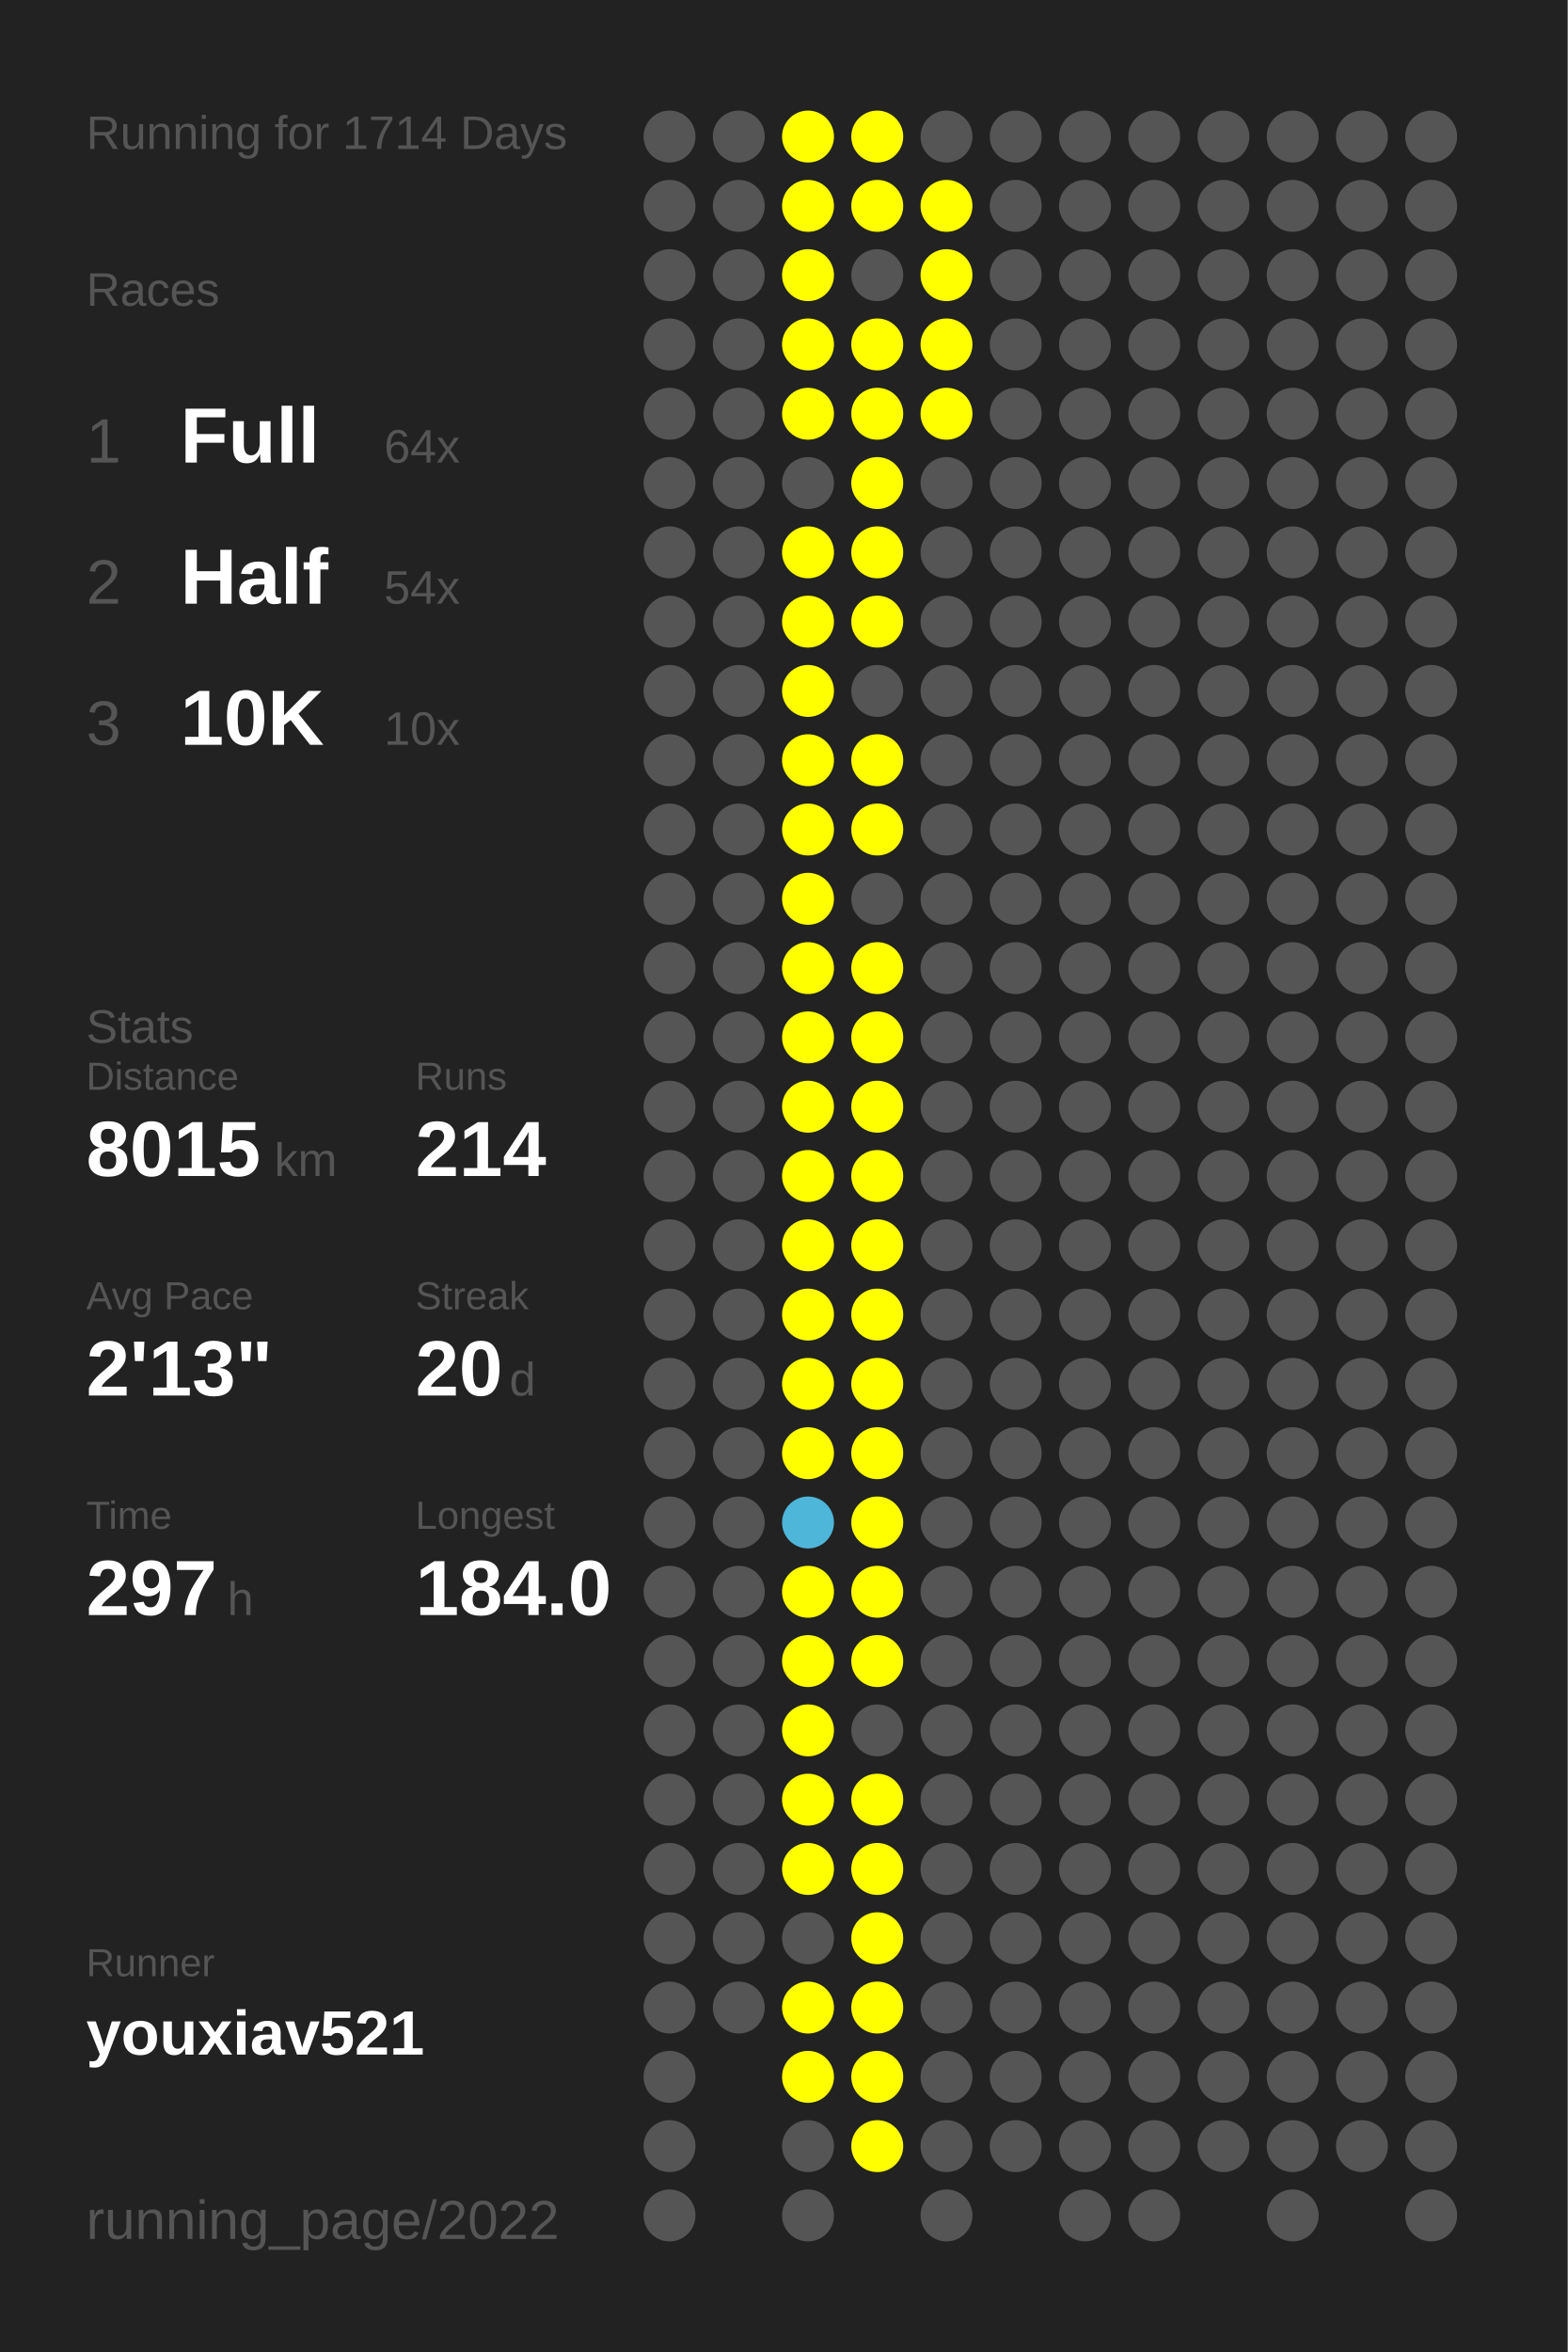
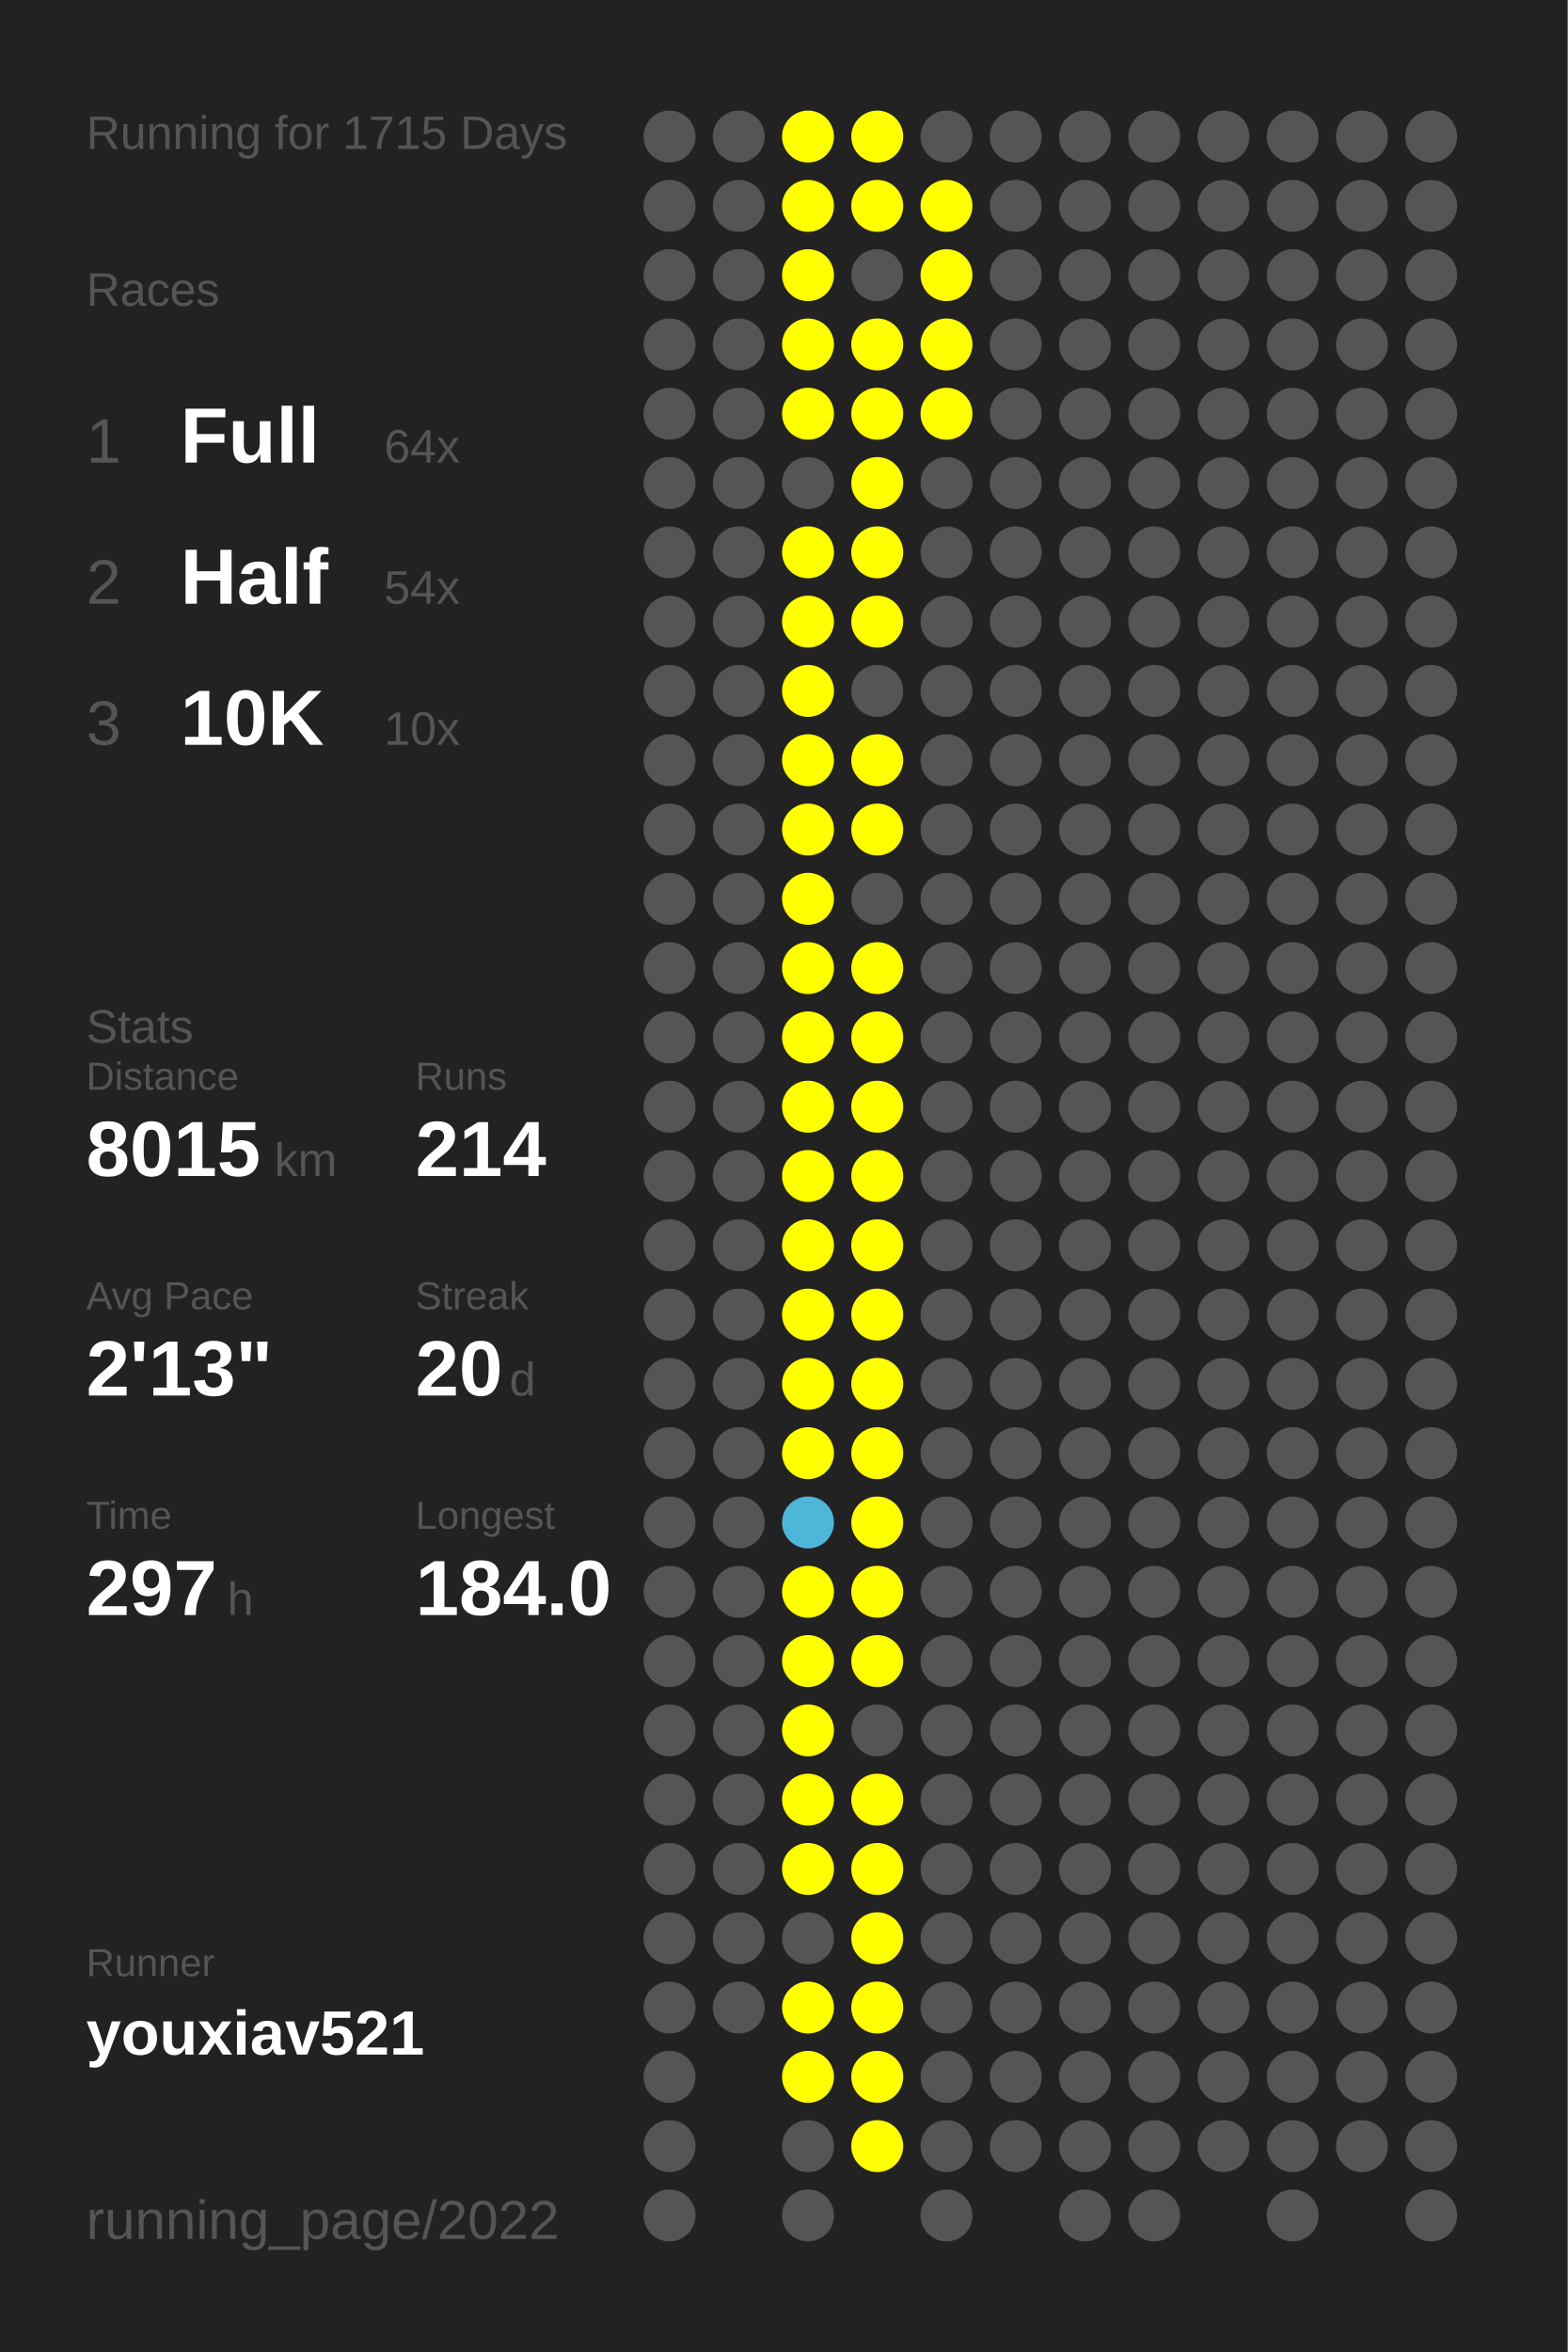
<svg xmlns="http://www.w3.org/2000/svg" baseProfile="full" height="300mm" version="1.1" viewBox="0,0,200,300" width="200mm">
  <defs />
  <rect fill="#222222" height="300" width="200" x="0" y="0" />
-   <text fill="#555555" style="font-size:6px; font-family:Arial;" x="11" y="19">Running for 1714 Days</text>
+   <text fill="#555555" style="font-size:6px; font-family:Arial;" x="11" y="19">Running for 1715 Days</text>
  <text fill="#555555" style="font-size:6px; font-family:Arial;" x="11" y="39">Races</text>
  <text fill="#555555" style="font-size:8px; font-family:Arial;" x="11" y="59">1</text>
  <text fill="#FFFFFF" style="font-size:10px; font-family:Arial; font-weight:bold;" x="23" y="59">Full</text>
  <text fill="#555555" style="font-size:6px; font-family:Arial;" x="49" y="59">64x</text>
  <text fill="#555555" style="font-size:8px; font-family:Arial;" x="11" y="77">2</text>
  <text fill="#FFFFFF" style="font-size:10px; font-family:Arial; font-weight:bold;" x="23" y="77">Half</text>
  <text fill="#555555" style="font-size:6px; font-family:Arial;" x="49" y="77">54x</text>
  <text fill="#555555" style="font-size:8px; font-family:Arial;" x="11" y="95">3</text>
  <text fill="#FFFFFF" style="font-size:10px; font-family:Arial; font-weight:bold;" x="23" y="95">10K</text>
  <text fill="#555555" style="font-size:6px; font-family:Arial;" x="49" y="95">10x</text>
  <text fill="#555555" style="font-size:6px; font-family:Arial;" x="11" y="133">Stats</text>
  <text fill="#555555" style="font-size:5px; font-family:Arial;" x="11" y="139">Distance</text>
  <text fill="#FFFFFF" style="font-size:10px; font-family:Arial; font-weight:bold;" x="11" y="150">8015</text>
  <text fill="#555555" style="font-size:6px; font-family:Arial;" x="35" y="150">km</text>
  <text fill="#555555" style="font-size:5px; font-family:Arial;" x="53" y="139">Runs</text>
  <text fill="#FFFFFF" style="font-size:10px; font-family:Arial; font-weight:bold;" x="53" y="150">214</text>
  <text fill="#555555" style="font-size:5px; font-family:Arial;" x="11" y="167">Avg Pace</text>
  <text fill="#FFFFFF" style="font-size:10px; font-family:Arial; font-weight:bold;" x="11" y="178">2'13"</text>
  <text fill="#555555" style="font-size:5px; font-family:Arial;" x="53" y="167">Streak</text>
  <text fill="#FFFFFF" style="font-size:10px; font-family:Arial; font-weight:bold;" x="53" y="178">20</text>
  <text fill="#555555" style="font-size:6px; font-family:Arial;" x="65" y="178">d</text>
  <text fill="#555555" style="font-size:5px; font-family:Arial;" x="11" y="195">Time</text>
  <text fill="#FFFFFF" style="font-size:10px; font-family:Arial; font-weight:bold;" x="11" y="206">297</text>
  <text fill="#555555" style="font-size:6px; font-family:Arial;" x="29" y="206">h</text>
  <text fill="#555555" style="font-size:5px; font-family:Arial;" x="53" y="195">Longest</text>
  <text fill="#FFFFFF" style="font-size:10px; font-family:Arial; font-weight:bold;" x="53" y="206">184.0</text>
  <text fill="#555555" style="font-size:5px; font-family:Arial;" x="11" y="252.065">Runner</text>
  <text fill="#FFFFFF" style="font-size:8px; font-family:Arial; font-weight:bold;" x="11" y="262.065">youxiav521</text>
  <text fill="#555555" style="font-size:7px; font-family:Arial;" x="11" y="285.581">running_page/2022</text>
  <circle cx="85.417" cy="17.419" fill="#555555" r="3.312" />
  <circle cx="85.417" cy="26.258" fill="#555555" r="3.312" />
  <circle cx="85.417" cy="35.097" fill="#555555" r="3.312" />
  <circle cx="85.417" cy="43.935" fill="#555555" r="3.312" />
  <circle cx="85.417" cy="52.774" fill="#555555" r="3.312" />
  <circle cx="85.417" cy="61.613" fill="#555555" r="3.312" />
  <circle cx="85.417" cy="70.452" fill="#555555" r="3.312" />
  <circle cx="85.417" cy="79.29" fill="#555555" r="3.312" />
  <circle cx="85.417" cy="88.129" fill="#555555" r="3.312" />
  <circle cx="85.417" cy="96.968" fill="#555555" r="3.312" />
  <circle cx="85.417" cy="105.806" fill="#555555" r="3.312" />
  <circle cx="85.417" cy="114.645" fill="#555555" r="3.312" />
  <circle cx="85.417" cy="123.484" fill="#555555" r="3.312" />
  <circle cx="85.417" cy="132.323" fill="#555555" r="3.312" />
  <circle cx="85.417" cy="141.161" fill="#555555" r="3.312" />
  <circle cx="85.417" cy="150" fill="#555555" r="3.312" />
  <circle cx="85.417" cy="158.839" fill="#555555" r="3.312" />
  <circle cx="85.417" cy="167.677" fill="#555555" r="3.312" />
  <circle cx="85.417" cy="176.516" fill="#555555" r="3.312" />
  <circle cx="85.417" cy="185.355" fill="#555555" r="3.312" />
  <circle cx="85.417" cy="194.194" fill="#555555" r="3.312" />
  <circle cx="85.417" cy="203.032" fill="#555555" r="3.312" />
  <circle cx="85.417" cy="211.871" fill="#555555" r="3.312" />
  <circle cx="85.417" cy="220.71" fill="#555555" r="3.312" />
  <circle cx="85.417" cy="229.548" fill="#555555" r="3.312" />
  <circle cx="85.417" cy="238.387" fill="#555555" r="3.312" />
  <circle cx="85.417" cy="247.226" fill="#555555" r="3.312" />
  <circle cx="85.417" cy="256.065" fill="#555555" r="3.312" />
  <circle cx="85.417" cy="264.903" fill="#555555" r="3.312" />
  <circle cx="85.417" cy="273.742" fill="#555555" r="3.312" />
  <circle cx="85.417" cy="282.581" fill="#555555" r="3.312" />
  <circle cx="94.25" cy="17.419" fill="#555555" r="3.312" />
  <circle cx="94.25" cy="26.258" fill="#555555" r="3.312" />
  <circle cx="94.25" cy="35.097" fill="#555555" r="3.312" />
  <circle cx="94.25" cy="43.935" fill="#555555" r="3.312" />
  <circle cx="94.25" cy="52.774" fill="#555555" r="3.312" />
  <circle cx="94.25" cy="61.613" fill="#555555" r="3.312" />
  <circle cx="94.25" cy="70.452" fill="#555555" r="3.312" />
  <circle cx="94.25" cy="79.29" fill="#555555" r="3.312" />
  <circle cx="94.25" cy="88.129" fill="#555555" r="3.312" />
  <circle cx="94.25" cy="96.968" fill="#555555" r="3.312" />
  <circle cx="94.25" cy="105.806" fill="#555555" r="3.312" />
  <circle cx="94.25" cy="114.645" fill="#555555" r="3.312" />
  <circle cx="94.25" cy="123.484" fill="#555555" r="3.312" />
  <circle cx="94.25" cy="132.323" fill="#555555" r="3.312" />
  <circle cx="94.25" cy="141.161" fill="#555555" r="3.312" />
  <circle cx="94.25" cy="150" fill="#555555" r="3.312" />
  <circle cx="94.25" cy="158.839" fill="#555555" r="3.312" />
  <circle cx="94.25" cy="167.677" fill="#555555" r="3.312" />
  <circle cx="94.25" cy="176.516" fill="#555555" r="3.312" />
  <circle cx="94.25" cy="185.355" fill="#555555" r="3.312" />
  <circle cx="94.25" cy="194.194" fill="#555555" r="3.312" />
  <circle cx="94.25" cy="203.032" fill="#555555" r="3.312" />
  <circle cx="94.25" cy="211.871" fill="#555555" r="3.312" />
  <circle cx="94.25" cy="220.71" fill="#555555" r="3.312" />
  <circle cx="94.25" cy="229.548" fill="#555555" r="3.312" />
  <circle cx="94.25" cy="238.387" fill="#555555" r="3.312" />
  <circle cx="94.25" cy="247.226" fill="#555555" r="3.312" />
  <circle cx="94.25" cy="256.065" fill="#555555" r="3.312" />
  <circle cx="103.083" cy="17.419" fill="#FFFF00" r="3.312" />
  <circle cx="103.083" cy="26.258" fill="#FFFF00" r="3.312" />
  <circle cx="103.083" cy="35.097" fill="#FFFF00" r="3.312" />
  <circle cx="103.083" cy="43.935" fill="#FFFF00" r="3.312" />
  <circle cx="103.083" cy="52.774" fill="#FFFF00" r="3.312" />
  <circle cx="103.083" cy="61.613" fill="#555555" r="3.312" />
  <circle cx="103.083" cy="70.452" fill="#FFFF00" r="3.312" />
  <circle cx="103.083" cy="79.29" fill="#FFFF00" r="3.312" />
  <circle cx="103.083" cy="88.129" fill="#FFFF00" r="3.312" />
  <circle cx="103.083" cy="96.968" fill="#FFFF00" r="3.312" />
  <circle cx="103.083" cy="105.806" fill="#FFFF00" r="3.312" />
  <circle cx="103.083" cy="114.645" fill="#FFFF00" r="3.312" />
  <circle cx="103.083" cy="123.484" fill="#FFFF00" r="3.312" />
  <circle cx="103.083" cy="132.323" fill="#FFFF00" r="3.312" />
  <circle cx="103.083" cy="141.161" fill="#FFFF00" r="3.312" />
  <circle cx="103.083" cy="150" fill="#FFFF00" r="3.312" />
  <circle cx="103.083" cy="158.839" fill="#FFFF00" r="3.312" />
  <circle cx="103.083" cy="167.677" fill="#FFFF00" r="3.312" />
  <circle cx="103.083" cy="176.516" fill="#FFFF00" r="3.312" />
  <circle cx="103.083" cy="185.355" fill="#FFFF00" r="3.312" />
  <circle cx="103.083" cy="194.194" fill="#4eb6d9" r="3.312" />
  <circle cx="103.083" cy="203.032" fill="#FFFF00" r="3.312" />
  <circle cx="103.083" cy="211.871" fill="#FFFF00" r="3.312" />
  <circle cx="103.083" cy="220.71" fill="#FFFF00" r="3.312" />
  <circle cx="103.083" cy="229.548" fill="#FFFF00" r="3.312" />
  <circle cx="103.083" cy="238.387" fill="#FFFF00" r="3.312" />
  <circle cx="103.083" cy="247.226" fill="#555555" r="3.312" />
  <circle cx="103.083" cy="256.065" fill="#FFFF00" r="3.312" />
  <circle cx="103.083" cy="264.903" fill="#FFFF00" r="3.312" />
  <circle cx="103.083" cy="273.742" fill="#555555" r="3.312" />
  <circle cx="103.083" cy="282.581" fill="#555555" r="3.312" />
  <circle cx="111.917" cy="17.419" fill="#FFFF00" r="3.312" />
  <circle cx="111.917" cy="26.258" fill="#FFFF00" r="3.312" />
  <circle cx="111.917" cy="35.097" fill="#555555" r="3.312" />
  <circle cx="111.917" cy="43.935" fill="#FFFF00" r="3.312" />
  <circle cx="111.917" cy="52.774" fill="#FFFF00" r="3.312" />
  <circle cx="111.917" cy="61.613" fill="#FFFF00" r="3.312" />
  <circle cx="111.917" cy="70.452" fill="#FFFF00" r="3.312" />
  <circle cx="111.917" cy="79.29" fill="#FFFF00" r="3.312" />
  <circle cx="111.917" cy="88.129" fill="#555555" r="3.312" />
  <circle cx="111.917" cy="96.968" fill="#FFFF00" r="3.312" />
  <circle cx="111.917" cy="105.806" fill="#FFFF00" r="3.312" />
  <circle cx="111.917" cy="114.645" fill="#555555" r="3.312" />
  <circle cx="111.917" cy="123.484" fill="#FFFF00" r="3.312" />
  <circle cx="111.917" cy="132.323" fill="#FFFF00" r="3.312" />
  <circle cx="111.917" cy="141.161" fill="#FFFF00" r="3.312" />
  <circle cx="111.917" cy="150" fill="#FFFF00" r="3.312" />
  <circle cx="111.917" cy="158.839" fill="#FFFF00" r="3.312" />
  <circle cx="111.917" cy="167.677" fill="#FFFF00" r="3.312" />
  <circle cx="111.917" cy="176.516" fill="#FFFF00" r="3.312" />
  <circle cx="111.917" cy="185.355" fill="#FFFF00" r="3.312" />
  <circle cx="111.917" cy="194.194" fill="#FFFF00" r="3.312" />
  <circle cx="111.917" cy="203.032" fill="#FFFF00" r="3.312" />
  <circle cx="111.917" cy="211.871" fill="#FFFF00" r="3.312" />
  <circle cx="111.917" cy="220.71" fill="#555555" r="3.312" />
  <circle cx="111.917" cy="229.548" fill="#FFFF00" r="3.312" />
  <circle cx="111.917" cy="238.387" fill="#FFFF00" r="3.312" />
  <circle cx="111.917" cy="247.226" fill="#FFFF00" r="3.312" />
  <circle cx="111.917" cy="256.065" fill="#FFFF00" r="3.312" />
  <circle cx="111.917" cy="264.903" fill="#FFFF00" r="3.312" />
  <circle cx="111.917" cy="273.742" fill="#FFFF00" r="3.312" />
  <circle cx="120.75" cy="17.419" fill="#555555" r="3.312" />
  <circle cx="120.75" cy="26.258" fill="#FFFF00" r="3.312" />
  <circle cx="120.75" cy="35.097" fill="#FFFF00" r="3.312" />
  <circle cx="120.75" cy="43.935" fill="#FFFF00" r="3.312" />
  <circle cx="120.75" cy="52.774" fill="#FFFF00" r="3.312" />
  <circle cx="120.75" cy="61.613" fill="#555555" r="3.312" />
  <circle cx="120.75" cy="70.452" fill="#555555" r="3.312" />
  <circle cx="120.75" cy="79.29" fill="#555555" r="3.312" />
  <circle cx="120.75" cy="88.129" fill="#555555" r="3.312" />
  <circle cx="120.75" cy="96.968" fill="#555555" r="3.312" />
  <circle cx="120.75" cy="105.806" fill="#555555" r="3.312" />
  <circle cx="120.75" cy="114.645" fill="#555555" r="3.312" />
  <circle cx="120.75" cy="123.484" fill="#555555" r="3.312" />
  <circle cx="120.75" cy="132.323" fill="#555555" r="3.312" />
  <circle cx="120.75" cy="141.161" fill="#555555" r="3.312" />
  <circle cx="120.75" cy="150" fill="#555555" r="3.312" />
  <circle cx="120.75" cy="158.839" fill="#555555" r="3.312" />
  <circle cx="120.75" cy="167.677" fill="#555555" r="3.312" />
  <circle cx="120.75" cy="176.516" fill="#555555" r="3.312" />
  <circle cx="120.75" cy="185.355" fill="#555555" r="3.312" />
  <circle cx="120.75" cy="194.194" fill="#555555" r="3.312" />
  <circle cx="120.75" cy="203.032" fill="#555555" r="3.312" />
  <circle cx="120.75" cy="211.871" fill="#555555" r="3.312" />
  <circle cx="120.75" cy="220.71" fill="#555555" r="3.312" />
  <circle cx="120.75" cy="229.548" fill="#555555" r="3.312" />
  <circle cx="120.75" cy="238.387" fill="#555555" r="3.312" />
  <circle cx="120.75" cy="247.226" fill="#555555" r="3.312" />
  <circle cx="120.75" cy="256.065" fill="#555555" r="3.312" />
  <circle cx="120.75" cy="264.903" fill="#555555" r="3.312" />
  <circle cx="120.75" cy="273.742" fill="#555555" r="3.312" />
  <circle cx="120.75" cy="282.581" fill="#555555" r="3.312" />
  <circle cx="129.583" cy="17.419" fill="#555555" r="3.312" />
  <circle cx="129.583" cy="26.258" fill="#555555" r="3.312" />
  <circle cx="129.583" cy="35.097" fill="#555555" r="3.312" />
  <circle cx="129.583" cy="43.935" fill="#555555" r="3.312" />
  <circle cx="129.583" cy="52.774" fill="#555555" r="3.312" />
  <circle cx="129.583" cy="61.613" fill="#555555" r="3.312" />
  <circle cx="129.583" cy="70.452" fill="#555555" r="3.312" />
  <circle cx="129.583" cy="79.29" fill="#555555" r="3.312" />
  <circle cx="129.583" cy="88.129" fill="#555555" r="3.312" />
  <circle cx="129.583" cy="96.968" fill="#555555" r="3.312" />
  <circle cx="129.583" cy="105.806" fill="#555555" r="3.312" />
  <circle cx="129.583" cy="114.645" fill="#555555" r="3.312" />
  <circle cx="129.583" cy="123.484" fill="#555555" r="3.312" />
  <circle cx="129.583" cy="132.323" fill="#555555" r="3.312" />
  <circle cx="129.583" cy="141.161" fill="#555555" r="3.312" />
  <circle cx="129.583" cy="150" fill="#555555" r="3.312" />
  <circle cx="129.583" cy="158.839" fill="#555555" r="3.312" />
  <circle cx="129.583" cy="167.677" fill="#555555" r="3.312" />
  <circle cx="129.583" cy="176.516" fill="#555555" r="3.312" />
  <circle cx="129.583" cy="185.355" fill="#555555" r="3.312" />
  <circle cx="129.583" cy="194.194" fill="#555555" r="3.312" />
  <circle cx="129.583" cy="203.032" fill="#555555" r="3.312" />
  <circle cx="129.583" cy="211.871" fill="#555555" r="3.312" />
  <circle cx="129.583" cy="220.71" fill="#555555" r="3.312" />
  <circle cx="129.583" cy="229.548" fill="#555555" r="3.312" />
  <circle cx="129.583" cy="238.387" fill="#555555" r="3.312" />
  <circle cx="129.583" cy="247.226" fill="#555555" r="3.312" />
  <circle cx="129.583" cy="256.065" fill="#555555" r="3.312" />
  <circle cx="129.583" cy="264.903" fill="#555555" r="3.312" />
  <circle cx="129.583" cy="273.742" fill="#555555" r="3.312" />
  <circle cx="138.417" cy="17.419" fill="#555555" r="3.312" />
  <circle cx="138.417" cy="26.258" fill="#555555" r="3.312" />
  <circle cx="138.417" cy="35.097" fill="#555555" r="3.312" />
  <circle cx="138.417" cy="43.935" fill="#555555" r="3.312" />
  <circle cx="138.417" cy="52.774" fill="#555555" r="3.312" />
  <circle cx="138.417" cy="61.613" fill="#555555" r="3.312" />
  <circle cx="138.417" cy="70.452" fill="#555555" r="3.312" />
  <circle cx="138.417" cy="79.29" fill="#555555" r="3.312" />
  <circle cx="138.417" cy="88.129" fill="#555555" r="3.312" />
  <circle cx="138.417" cy="96.968" fill="#555555" r="3.312" />
  <circle cx="138.417" cy="105.806" fill="#555555" r="3.312" />
  <circle cx="138.417" cy="114.645" fill="#555555" r="3.312" />
  <circle cx="138.417" cy="123.484" fill="#555555" r="3.312" />
  <circle cx="138.417" cy="132.323" fill="#555555" r="3.312" />
  <circle cx="138.417" cy="141.161" fill="#555555" r="3.312" />
  <circle cx="138.417" cy="150" fill="#555555" r="3.312" />
  <circle cx="138.417" cy="158.839" fill="#555555" r="3.312" />
  <circle cx="138.417" cy="167.677" fill="#555555" r="3.312" />
  <circle cx="138.417" cy="176.516" fill="#555555" r="3.312" />
  <circle cx="138.417" cy="185.355" fill="#555555" r="3.312" />
  <circle cx="138.417" cy="194.194" fill="#555555" r="3.312" />
  <circle cx="138.417" cy="203.032" fill="#555555" r="3.312" />
  <circle cx="138.417" cy="211.871" fill="#555555" r="3.312" />
  <circle cx="138.417" cy="220.71" fill="#555555" r="3.312" />
  <circle cx="138.417" cy="229.548" fill="#555555" r="3.312" />
  <circle cx="138.417" cy="238.387" fill="#555555" r="3.312" />
  <circle cx="138.417" cy="247.226" fill="#555555" r="3.312" />
  <circle cx="138.417" cy="256.065" fill="#555555" r="3.312" />
  <circle cx="138.417" cy="264.903" fill="#555555" r="3.312" />
  <circle cx="138.417" cy="273.742" fill="#555555" r="3.312" />
  <circle cx="138.417" cy="282.581" fill="#555555" r="3.312" />
  <circle cx="147.25" cy="17.419" fill="#555555" r="3.312" />
  <circle cx="147.25" cy="26.258" fill="#555555" r="3.312" />
  <circle cx="147.25" cy="35.097" fill="#555555" r="3.312" />
  <circle cx="147.25" cy="43.935" fill="#555555" r="3.312" />
  <circle cx="147.25" cy="52.774" fill="#555555" r="3.312" />
  <circle cx="147.25" cy="61.613" fill="#555555" r="3.312" />
  <circle cx="147.25" cy="70.452" fill="#555555" r="3.312" />
  <circle cx="147.25" cy="79.29" fill="#555555" r="3.312" />
  <circle cx="147.25" cy="88.129" fill="#555555" r="3.312" />
  <circle cx="147.25" cy="96.968" fill="#555555" r="3.312" />
  <circle cx="147.25" cy="105.806" fill="#555555" r="3.312" />
  <circle cx="147.25" cy="114.645" fill="#555555" r="3.312" />
  <circle cx="147.25" cy="123.484" fill="#555555" r="3.312" />
  <circle cx="147.25" cy="132.323" fill="#555555" r="3.312" />
  <circle cx="147.25" cy="141.161" fill="#555555" r="3.312" />
  <circle cx="147.25" cy="150" fill="#555555" r="3.312" />
  <circle cx="147.25" cy="158.839" fill="#555555" r="3.312" />
  <circle cx="147.25" cy="167.677" fill="#555555" r="3.312" />
  <circle cx="147.25" cy="176.516" fill="#555555" r="3.312" />
  <circle cx="147.25" cy="185.355" fill="#555555" r="3.312" />
  <circle cx="147.25" cy="194.194" fill="#555555" r="3.312" />
  <circle cx="147.25" cy="203.032" fill="#555555" r="3.312" />
  <circle cx="147.25" cy="211.871" fill="#555555" r="3.312" />
  <circle cx="147.25" cy="220.71" fill="#555555" r="3.312" />
  <circle cx="147.25" cy="229.548" fill="#555555" r="3.312" />
  <circle cx="147.25" cy="238.387" fill="#555555" r="3.312" />
  <circle cx="147.25" cy="247.226" fill="#555555" r="3.312" />
  <circle cx="147.25" cy="256.065" fill="#555555" r="3.312" />
  <circle cx="147.25" cy="264.903" fill="#555555" r="3.312" />
  <circle cx="147.25" cy="273.742" fill="#555555" r="3.312" />
  <circle cx="147.25" cy="282.581" fill="#555555" r="3.312" />
  <circle cx="156.083" cy="17.419" fill="#555555" r="3.312" />
  <circle cx="156.083" cy="26.258" fill="#555555" r="3.312" />
  <circle cx="156.083" cy="35.097" fill="#555555" r="3.312" />
  <circle cx="156.083" cy="43.935" fill="#555555" r="3.312" />
  <circle cx="156.083" cy="52.774" fill="#555555" r="3.312" />
  <circle cx="156.083" cy="61.613" fill="#555555" r="3.312" />
  <circle cx="156.083" cy="70.452" fill="#555555" r="3.312" />
  <circle cx="156.083" cy="79.29" fill="#555555" r="3.312" />
  <circle cx="156.083" cy="88.129" fill="#555555" r="3.312" />
  <circle cx="156.083" cy="96.968" fill="#555555" r="3.312" />
  <circle cx="156.083" cy="105.806" fill="#555555" r="3.312" />
  <circle cx="156.083" cy="114.645" fill="#555555" r="3.312" />
  <circle cx="156.083" cy="123.484" fill="#555555" r="3.312" />
  <circle cx="156.083" cy="132.323" fill="#555555" r="3.312" />
  <circle cx="156.083" cy="141.161" fill="#555555" r="3.312" />
  <circle cx="156.083" cy="150" fill="#555555" r="3.312" />
  <circle cx="156.083" cy="158.839" fill="#555555" r="3.312" />
  <circle cx="156.083" cy="167.677" fill="#555555" r="3.312" />
  <circle cx="156.083" cy="176.516" fill="#555555" r="3.312" />
  <circle cx="156.083" cy="185.355" fill="#555555" r="3.312" />
  <circle cx="156.083" cy="194.194" fill="#555555" r="3.312" />
  <circle cx="156.083" cy="203.032" fill="#555555" r="3.312" />
  <circle cx="156.083" cy="211.871" fill="#555555" r="3.312" />
  <circle cx="156.083" cy="220.71" fill="#555555" r="3.312" />
  <circle cx="156.083" cy="229.548" fill="#555555" r="3.312" />
  <circle cx="156.083" cy="238.387" fill="#555555" r="3.312" />
  <circle cx="156.083" cy="247.226" fill="#555555" r="3.312" />
  <circle cx="156.083" cy="256.065" fill="#555555" r="3.312" />
  <circle cx="156.083" cy="264.903" fill="#555555" r="3.312" />
  <circle cx="156.083" cy="273.742" fill="#555555" r="3.312" />
  <circle cx="164.917" cy="17.419" fill="#555555" r="3.312" />
  <circle cx="164.917" cy="26.258" fill="#555555" r="3.312" />
  <circle cx="164.917" cy="35.097" fill="#555555" r="3.312" />
  <circle cx="164.917" cy="43.935" fill="#555555" r="3.312" />
  <circle cx="164.917" cy="52.774" fill="#555555" r="3.312" />
  <circle cx="164.917" cy="61.613" fill="#555555" r="3.312" />
  <circle cx="164.917" cy="70.452" fill="#555555" r="3.312" />
  <circle cx="164.917" cy="79.29" fill="#555555" r="3.312" />
  <circle cx="164.917" cy="88.129" fill="#555555" r="3.312" />
  <circle cx="164.917" cy="96.968" fill="#555555" r="3.312" />
  <circle cx="164.917" cy="105.806" fill="#555555" r="3.312" />
  <circle cx="164.917" cy="114.645" fill="#555555" r="3.312" />
  <circle cx="164.917" cy="123.484" fill="#555555" r="3.312" />
  <circle cx="164.917" cy="132.323" fill="#555555" r="3.312" />
  <circle cx="164.917" cy="141.161" fill="#555555" r="3.312" />
  <circle cx="164.917" cy="150" fill="#555555" r="3.312" />
  <circle cx="164.917" cy="158.839" fill="#555555" r="3.312" />
  <circle cx="164.917" cy="167.677" fill="#555555" r="3.312" />
  <circle cx="164.917" cy="176.516" fill="#555555" r="3.312" />
  <circle cx="164.917" cy="185.355" fill="#555555" r="3.312" />
  <circle cx="164.917" cy="194.194" fill="#555555" r="3.312" />
  <circle cx="164.917" cy="203.032" fill="#555555" r="3.312" />
  <circle cx="164.917" cy="211.871" fill="#555555" r="3.312" />
  <circle cx="164.917" cy="220.71" fill="#555555" r="3.312" />
  <circle cx="164.917" cy="229.548" fill="#555555" r="3.312" />
  <circle cx="164.917" cy="238.387" fill="#555555" r="3.312" />
  <circle cx="164.917" cy="247.226" fill="#555555" r="3.312" />
  <circle cx="164.917" cy="256.065" fill="#555555" r="3.312" />
  <circle cx="164.917" cy="264.903" fill="#555555" r="3.312" />
  <circle cx="164.917" cy="273.742" fill="#555555" r="3.312" />
  <circle cx="164.917" cy="282.581" fill="#555555" r="3.312" />
  <circle cx="173.75" cy="17.419" fill="#555555" r="3.312" />
  <circle cx="173.75" cy="26.258" fill="#555555" r="3.312" />
  <circle cx="173.75" cy="35.097" fill="#555555" r="3.312" />
  <circle cx="173.75" cy="43.935" fill="#555555" r="3.312" />
  <circle cx="173.75" cy="52.774" fill="#555555" r="3.312" />
  <circle cx="173.75" cy="61.613" fill="#555555" r="3.312" />
  <circle cx="173.75" cy="70.452" fill="#555555" r="3.312" />
  <circle cx="173.75" cy="79.29" fill="#555555" r="3.312" />
  <circle cx="173.75" cy="88.129" fill="#555555" r="3.312" />
  <circle cx="173.75" cy="96.968" fill="#555555" r="3.312" />
  <circle cx="173.75" cy="105.806" fill="#555555" r="3.312" />
  <circle cx="173.75" cy="114.645" fill="#555555" r="3.312" />
  <circle cx="173.75" cy="123.484" fill="#555555" r="3.312" />
  <circle cx="173.75" cy="132.323" fill="#555555" r="3.312" />
  <circle cx="173.75" cy="141.161" fill="#555555" r="3.312" />
  <circle cx="173.75" cy="150" fill="#555555" r="3.312" />
  <circle cx="173.75" cy="158.839" fill="#555555" r="3.312" />
  <circle cx="173.75" cy="167.677" fill="#555555" r="3.312" />
  <circle cx="173.75" cy="176.516" fill="#555555" r="3.312" />
  <circle cx="173.75" cy="185.355" fill="#555555" r="3.312" />
  <circle cx="173.75" cy="194.194" fill="#555555" r="3.312" />
  <circle cx="173.75" cy="203.032" fill="#555555" r="3.312" />
  <circle cx="173.75" cy="211.871" fill="#555555" r="3.312" />
  <circle cx="173.75" cy="220.71" fill="#555555" r="3.312" />
  <circle cx="173.75" cy="229.548" fill="#555555" r="3.312" />
  <circle cx="173.75" cy="238.387" fill="#555555" r="3.312" />
  <circle cx="173.75" cy="247.226" fill="#555555" r="3.312" />
  <circle cx="173.75" cy="256.065" fill="#555555" r="3.312" />
  <circle cx="173.75" cy="264.903" fill="#555555" r="3.312" />
  <circle cx="173.75" cy="273.742" fill="#555555" r="3.312" />
  <circle cx="182.583" cy="17.419" fill="#555555" r="3.312" />
  <circle cx="182.583" cy="26.258" fill="#555555" r="3.312" />
  <circle cx="182.583" cy="35.097" fill="#555555" r="3.312" />
  <circle cx="182.583" cy="43.935" fill="#555555" r="3.312" />
  <circle cx="182.583" cy="52.774" fill="#555555" r="3.312" />
  <circle cx="182.583" cy="61.613" fill="#555555" r="3.312" />
  <circle cx="182.583" cy="70.452" fill="#555555" r="3.312" />
  <circle cx="182.583" cy="79.29" fill="#555555" r="3.312" />
  <circle cx="182.583" cy="88.129" fill="#555555" r="3.312" />
  <circle cx="182.583" cy="96.968" fill="#555555" r="3.312" />
  <circle cx="182.583" cy="105.806" fill="#555555" r="3.312" />
  <circle cx="182.583" cy="114.645" fill="#555555" r="3.312" />
  <circle cx="182.583" cy="123.484" fill="#555555" r="3.312" />
  <circle cx="182.583" cy="132.323" fill="#555555" r="3.312" />
  <circle cx="182.583" cy="141.161" fill="#555555" r="3.312" />
  <circle cx="182.583" cy="150" fill="#555555" r="3.312" />
  <circle cx="182.583" cy="158.839" fill="#555555" r="3.312" />
  <circle cx="182.583" cy="167.677" fill="#555555" r="3.312" />
  <circle cx="182.583" cy="176.516" fill="#555555" r="3.312" />
  <circle cx="182.583" cy="185.355" fill="#555555" r="3.312" />
  <circle cx="182.583" cy="194.194" fill="#555555" r="3.312" />
  <circle cx="182.583" cy="203.032" fill="#555555" r="3.312" />
  <circle cx="182.583" cy="211.871" fill="#555555" r="3.312" />
  <circle cx="182.583" cy="220.71" fill="#555555" r="3.312" />
  <circle cx="182.583" cy="229.548" fill="#555555" r="3.312" />
  <circle cx="182.583" cy="238.387" fill="#555555" r="3.312" />
  <circle cx="182.583" cy="247.226" fill="#555555" r="3.312" />
  <circle cx="182.583" cy="256.065" fill="#555555" r="3.312" />
  <circle cx="182.583" cy="264.903" fill="#555555" r="3.312" />
  <circle cx="182.583" cy="273.742" fill="#555555" r="3.312" />
  <circle cx="182.583" cy="282.581" fill="#555555" r="3.312" />
</svg>
